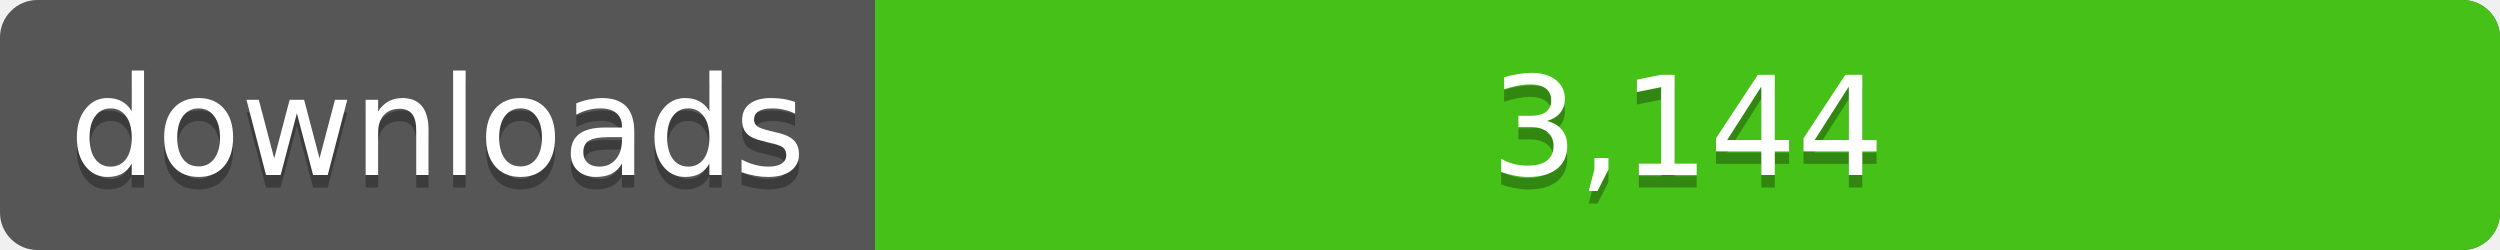
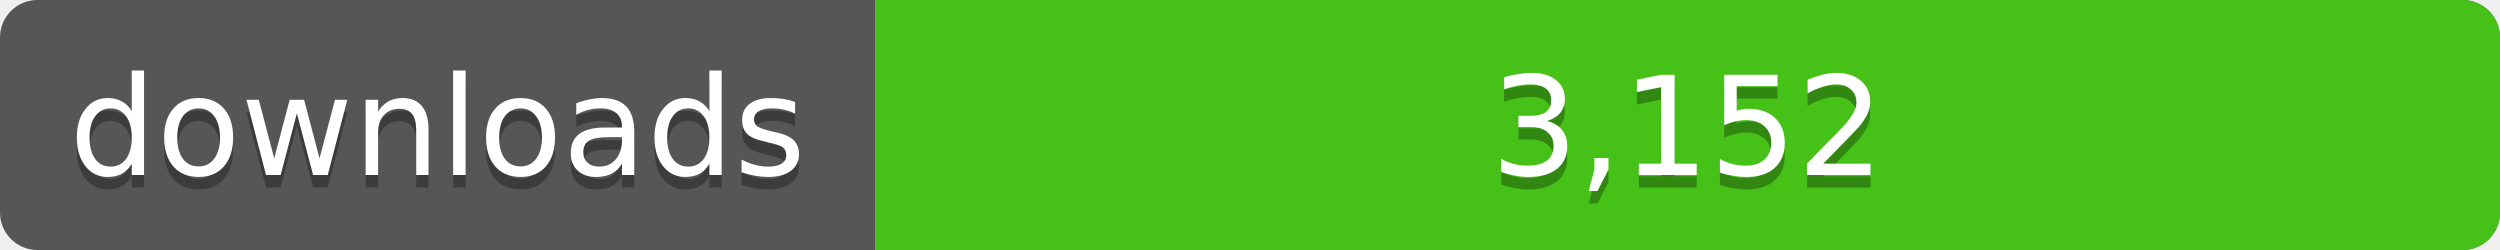
<svg xmlns="http://www.w3.org/2000/svg" width="200" height="20">
  <linearGradient id="a" x2="0" y2="100%%">
    <stop offset="0" stop-color="#bbb" stop-opacity=".1" />
    <stop offset="1" stop-opacity=".1" />
  </linearGradient>
  <rect rx="3" width="200" height="20" fill="#555" />
  <rect rx="3" x="70" width="130" height="20" fill="#4c1" />
  <path fill="#4c1" d="M70 0h4v20h-4z" />
  <rect rx="3" width="200" height="20" fill="url(#a)" />
  <g fill="#fff" text-anchor="middle" font-family="DejaVu Sans,Verdana,Geneva,sans-serif" font-size="11">
    <text x="35" y="15" fill="#010101" fill-opacity=".3">downloads</text>
    <text x="35" y="14">downloads</text>
-     <text x="135" y="15" fill="#010101" fill-opacity=".3">3,144</text>
-     <text x="135" y="14">3,144</text>
+     <text x="135" y="15" fill="#010101" fill-opacity=".3">3,152</text>
+     <text x="135" y="14">3,152</text>
  </g>
</svg>
